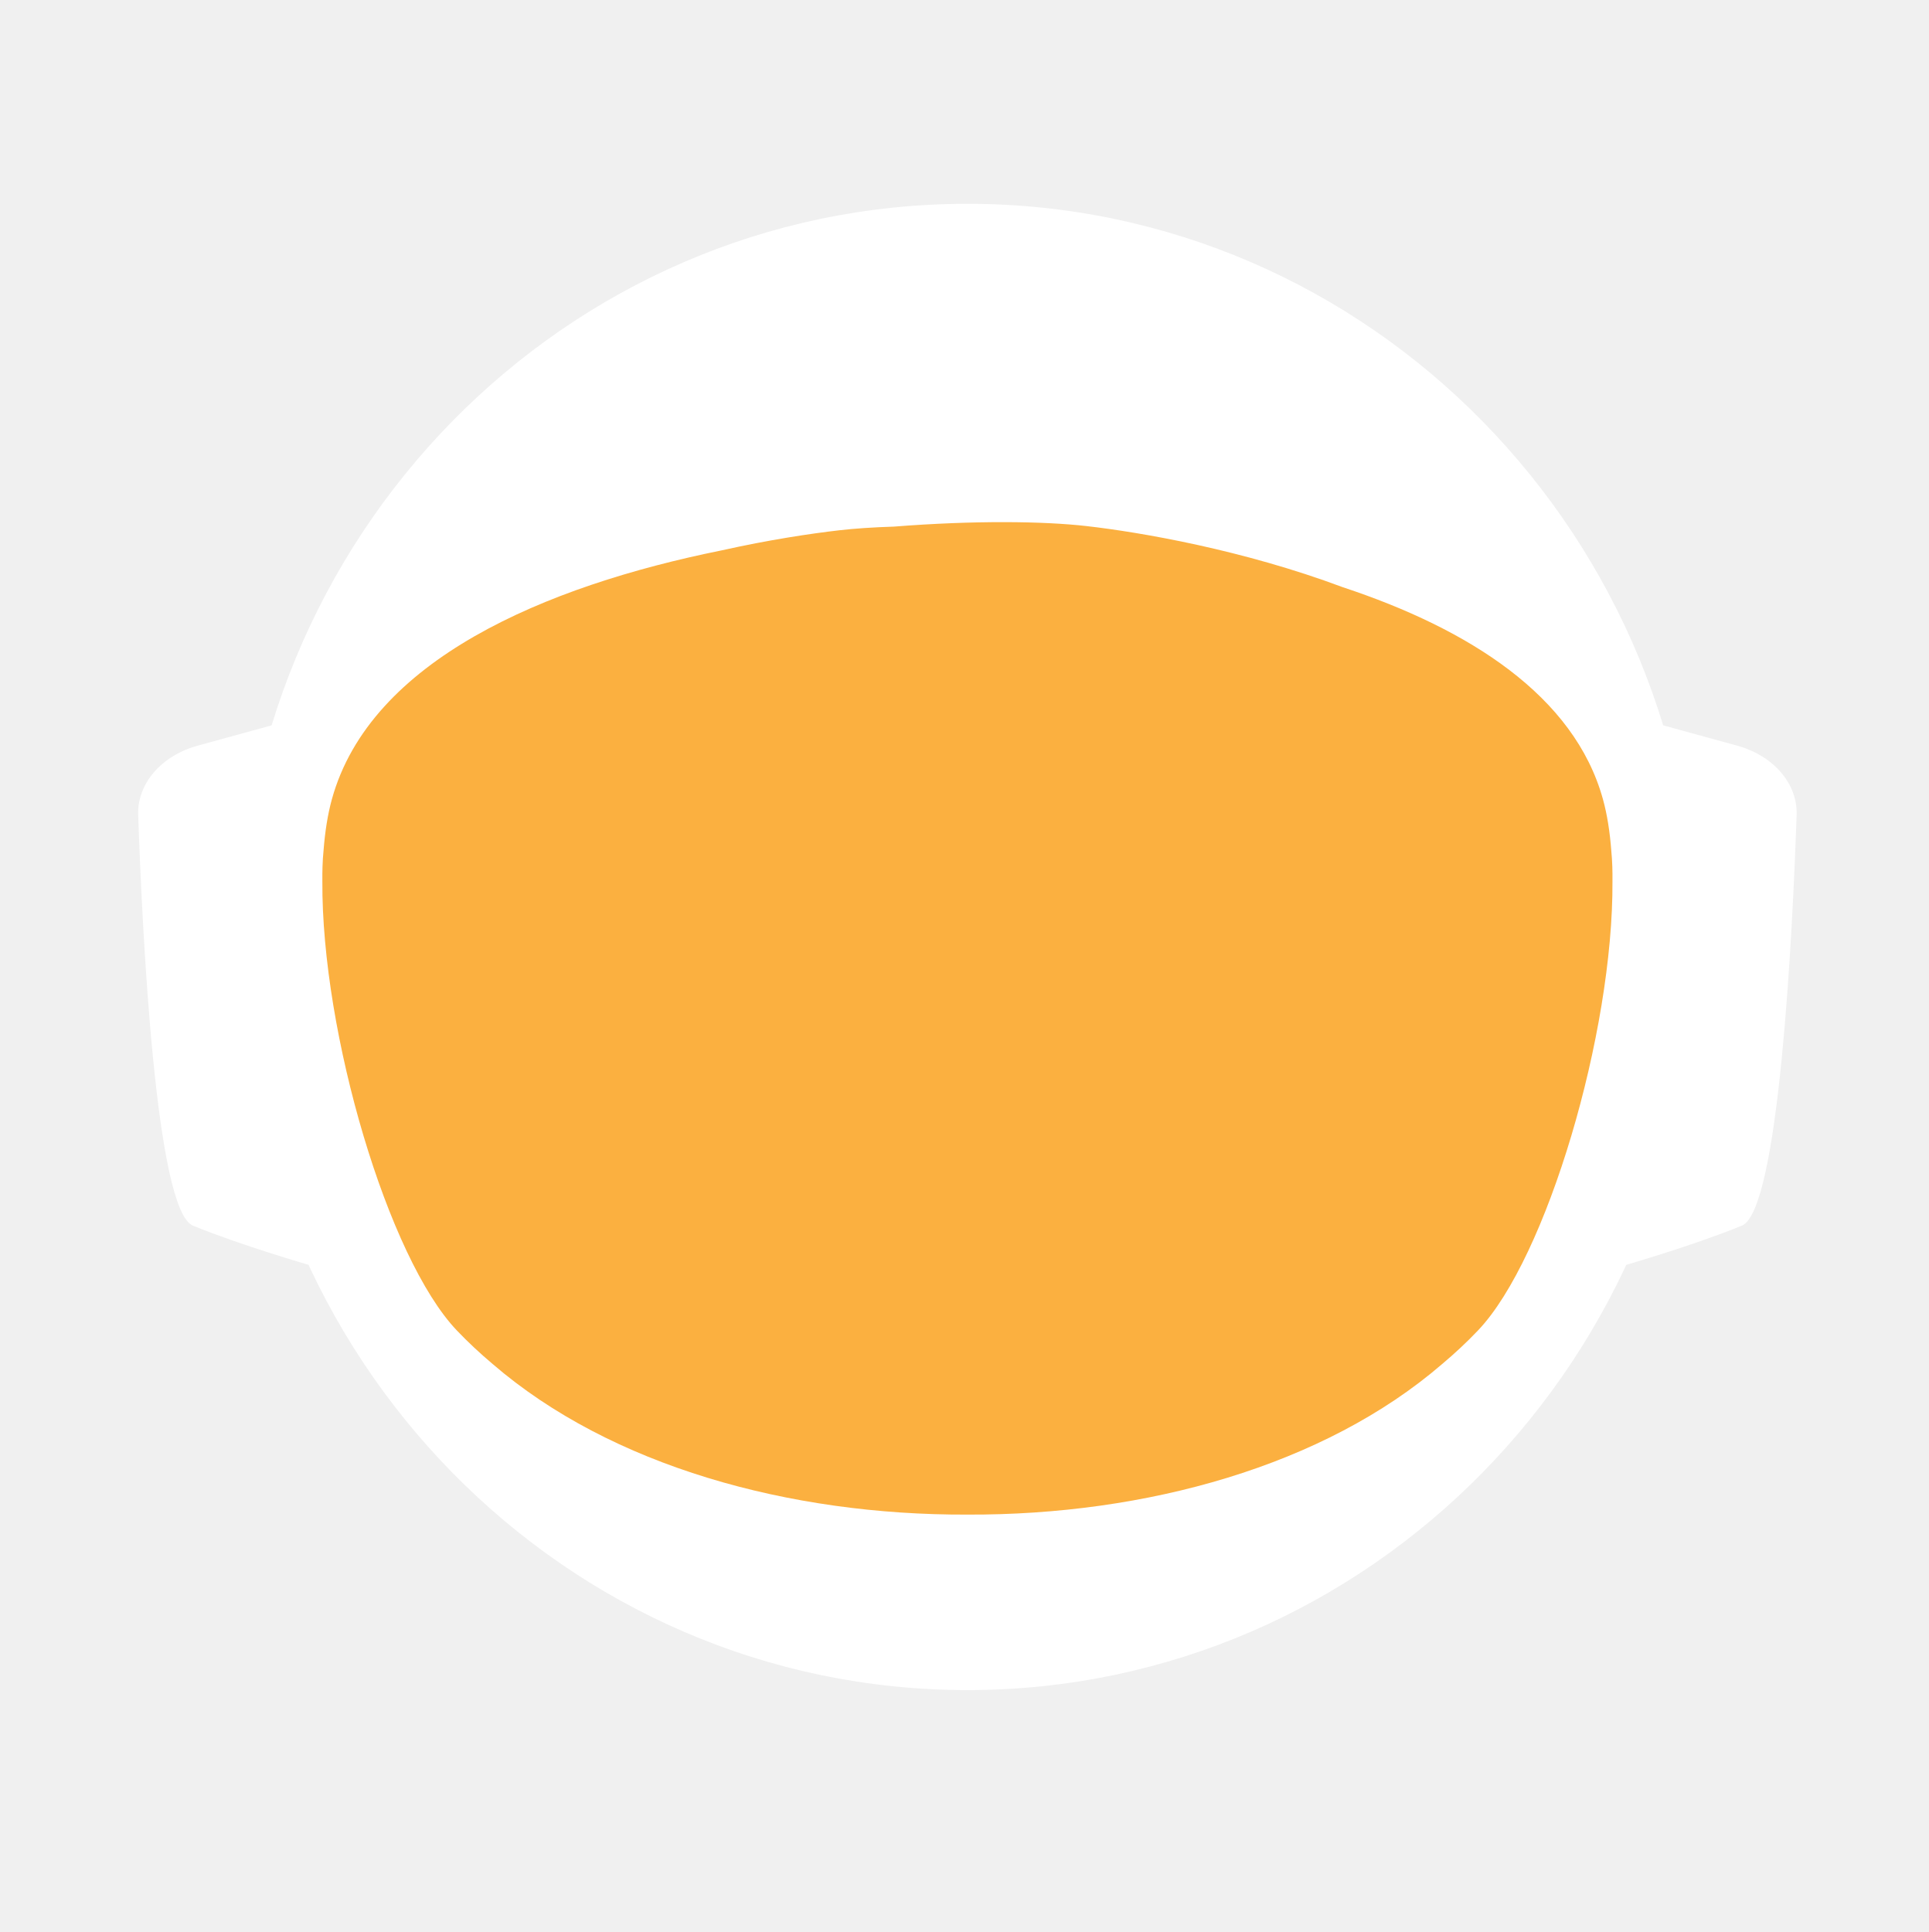
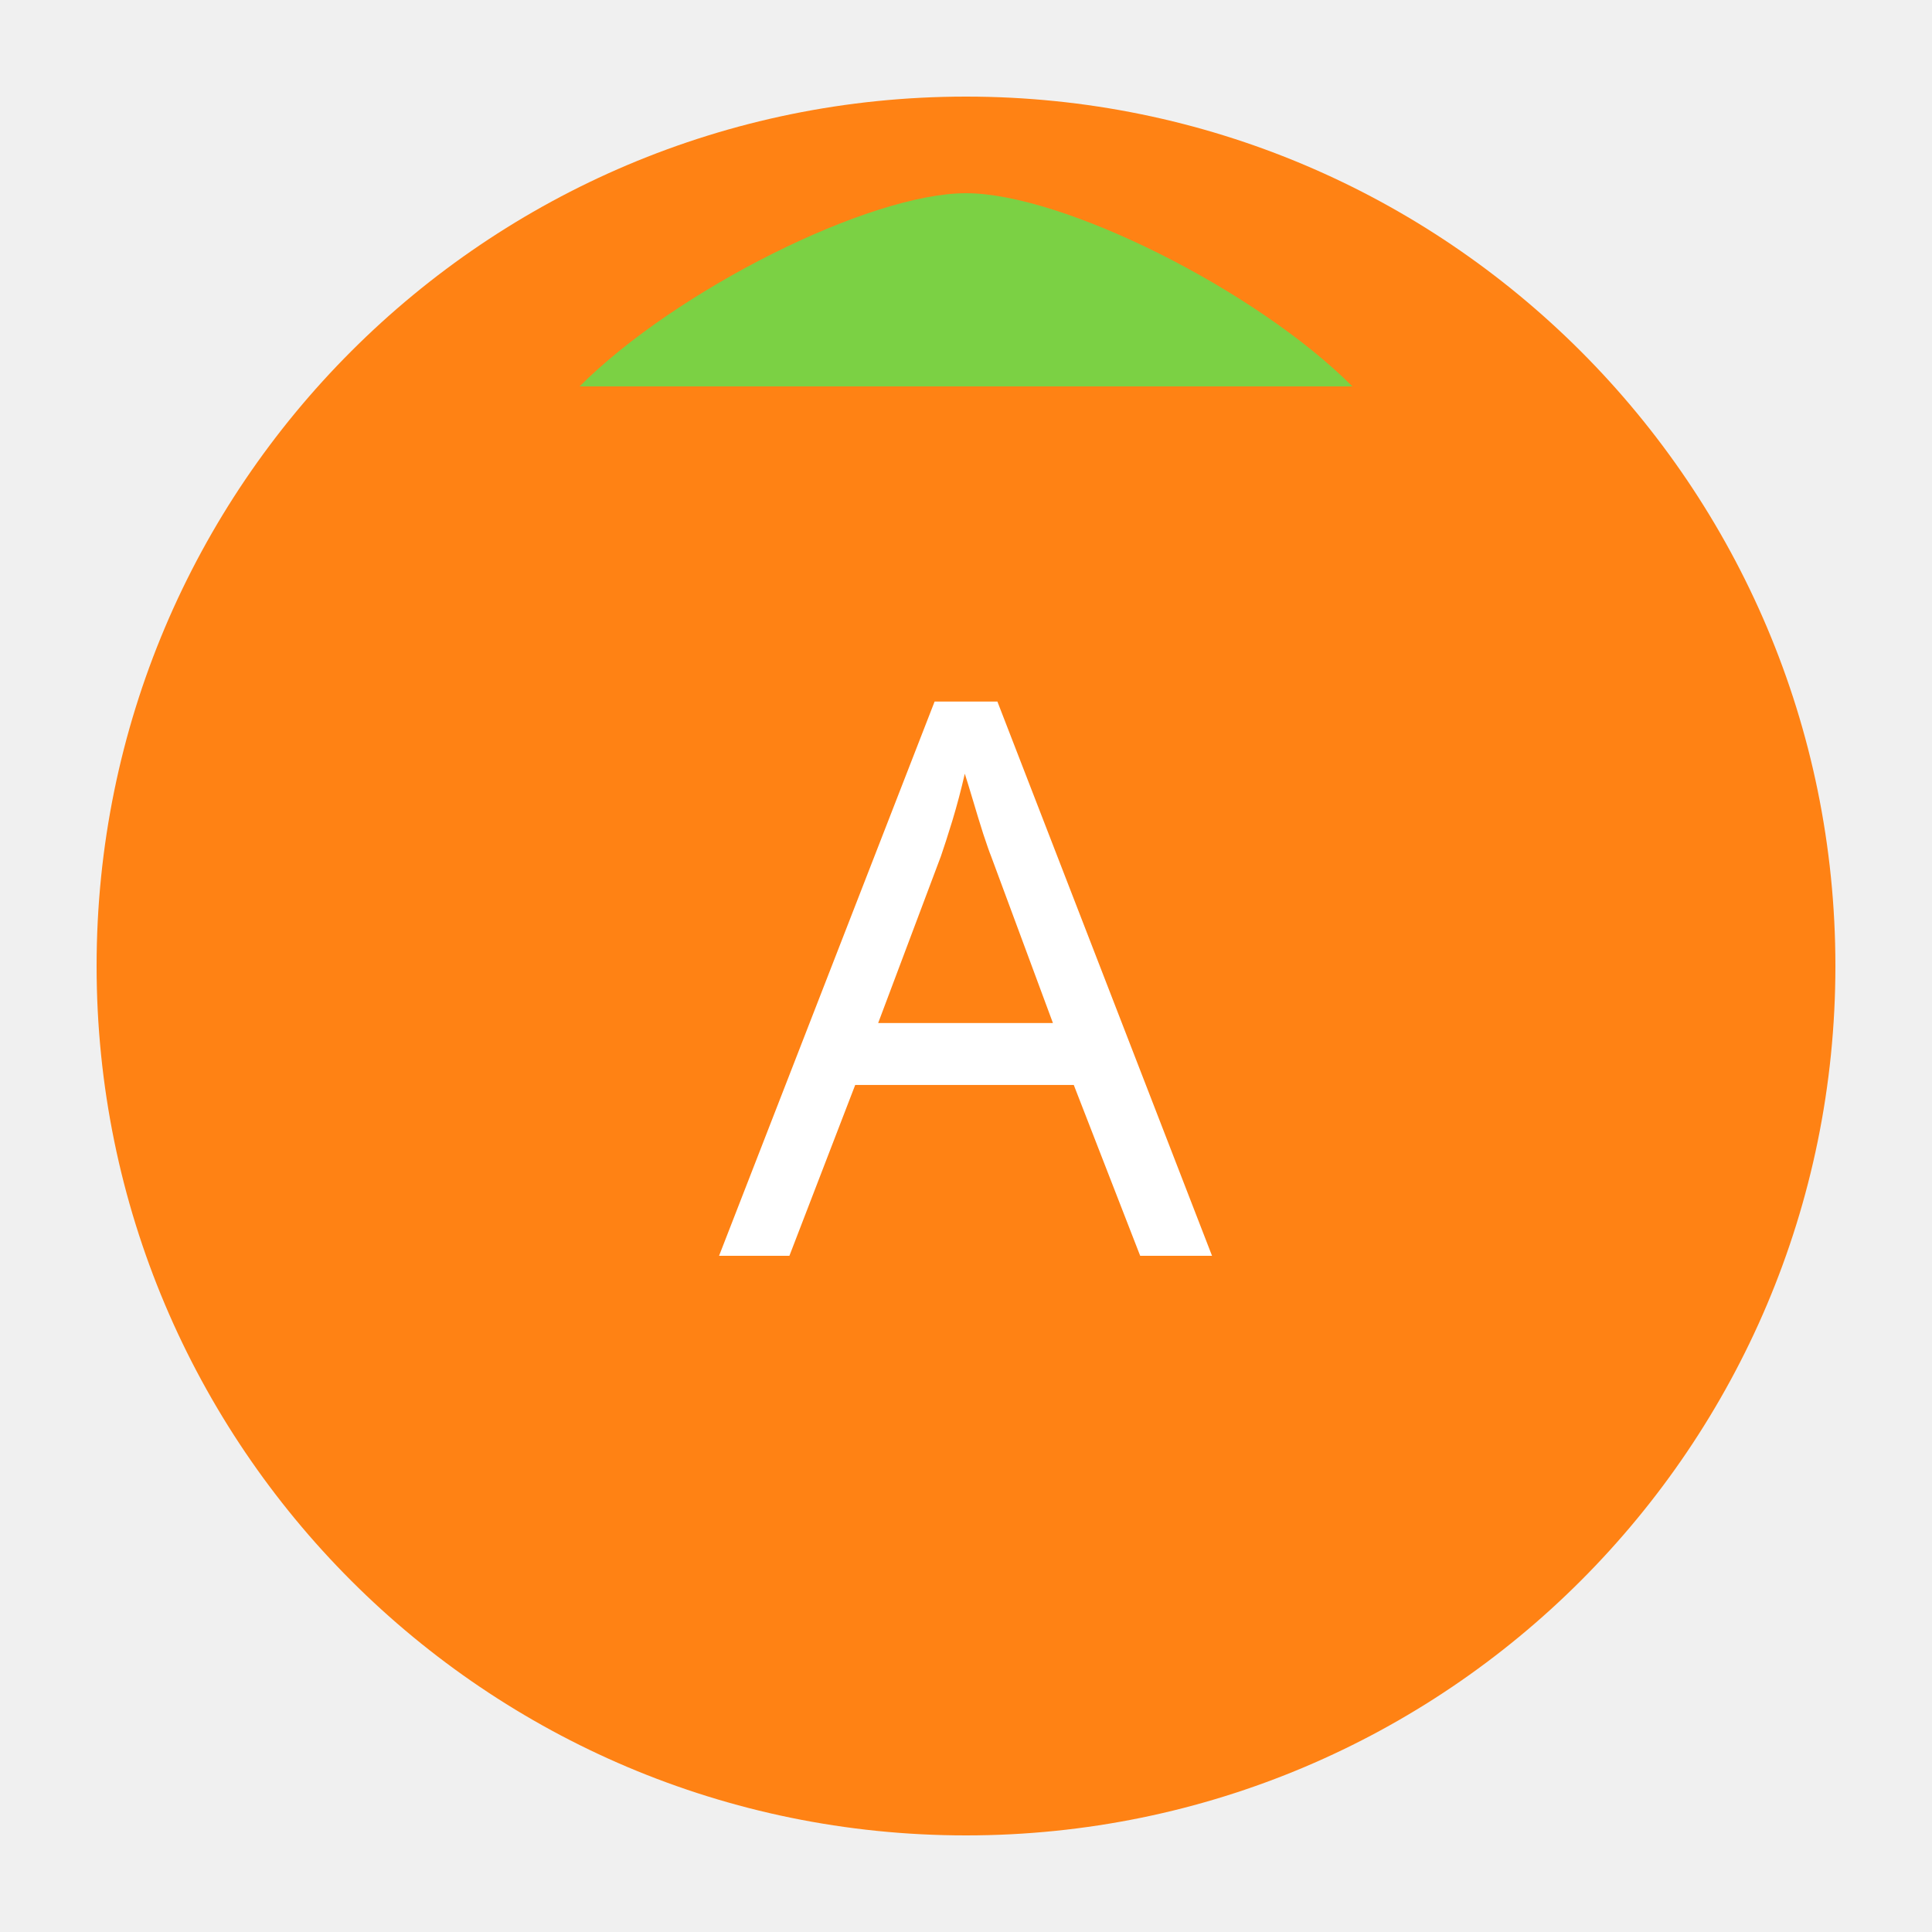
- <svg xmlns="http://www.w3.org/2000/svg" id="_Слой_2" data-name="Слой 2" viewBox="0 0 960.01 961.55">
-   <defs>
-     <style>
-             .cls-1, .cls-2 {
-             fill: #fff;
-             stroke-width: 0px;
-             }
- 
-             .cls-2 {
-             stroke-linecap: round;
-             stroke-width: 0px;
-             
-             }
- 
-             .cls-2, .cls-3 {
-             stroke: #fff;
-             stroke-width: 10px;
-             stroke-miterlimit: 10;
-             }
- 
-             .cls-4 {
-             fill: transparent;
-             stroke: #fff;
-             stroke-width: 0px;
-             }
- 
-             .cls-3 {
-             fill: #FBB040;
- 
-             stroke-width: 0px;
-             }
-         </style>
-     <linearGradient id="animated_gradient" x1="0%" y1="0%" x2="100%" y2="100%" gradientUnits="userSpaceOnUse">
-       <stop offset="100%" stop-color="#427fc1">
-         <animate attributeName="stop-color" values="#427fc1;#00bcd4;#8bc34a;#ffc107;#3f51b5;#9e9e9e;#427fc1" dur="10s" repeatCount="indefinite" />
-       </stop>
-     </linearGradient>
-   </defs>
-   <g id="_Слой_6" data-name="Слой 6">
-     <g>
-       <path class="cls-4" d="M960.01,480c0,9.16-.26,18.26-.77,27.29-.01.12-.02.25-.02.38-.04.67-.08,1.35-.13,2.03-.05.94-.11,1.88-.18,2.82-.05.88-.12,1.76-.18,2.64-.19,2.82-.42,5.62-.68,8.42-.29,3.3-.62,6.59-.99,9.87-.11,1.07-.23,2.14-.37,3.2-.34,2.96-.71,5.92-1.12,8.86-.39,2.88-.8,5.75-1.26,8.61-.12.78-.24,1.56-.37,2.34-.21,1.35-.44,2.69-.66,4.04-.45,2.69-.92,5.37-1.43,8.04-.44,2.38-.9,4.75-1.39,7.11-.01.08-.03.15-.04.23-.16.8-.33,1.6-.49,2.4-.17.8-.34,1.6-.51,2.39-.01.05-.02.1-.03.15-.63,2.94-1.27,5.87-1.96,8.79-.73,3.15-1.51,6.28-2.31,9.4-.28,1.12-.57,2.23-.86,3.34-.19.75-.39,1.51-.6,2.26-.2.75-.41,1.49-.61,2.24-.18.65-.36,1.31-.54,1.97-.18.65-.36,1.3-.55,1.96-.02.09-.05.18-.07.26-.44,1.58-.9,3.15-1.37,4.72,0,.01,0,.02,0,.03l-.66,2.22c-.22.74-.44,1.48-.67,2.22-.5,1.66-1.01,3.31-1.54,4.96-.24.75-.48,1.49-.72,2.24-.18.55-.35,1.09-.53,1.64-.48,1.46-.96,2.93-1.45,4.39-.49,1.46-.99,2.92-1.5,4.38-.51,1.45-1.02,2.91-1.54,4.35-.52,1.45-1.05,2.89-1.58,4.33-.53,1.45-1.07,2.88-1.61,4.31h-.01c-1.09,2.88-2.21,5.74-3.36,8.58-.58,1.42-1.16,2.83-1.74,4.24-.12.3-.25.58-.37.88-.36.87-.73,1.73-1.09,2.6-.11.25-.21.51-.32.76-.35.83-.71,1.65-1.07,2.47-.25.59-.5,1.17-.75,1.76-.61,1.4-1.23,2.79-1.86,4.18-.26.58-.53,1.17-.79,1.76-.49,1.11-1,2.22-1.52,3.32-.5,1.08-1.01,2.16-1.52,3.24-.05.1-.1.2-.14.3-1.27,2.7-2.57,5.38-3.89,8.04-.04.07-.07.14-.1.21-.12.24-.24.48-.36.72-.93,1.87-1.87,3.73-2.83,5.58-.26.51-.52,1.01-.78,1.52-.07.13-.14.26-.2.39-1.29,2.48-2.61,4.95-3.94,7.4-.05.09-.1.18-.14.27-.23.41-.46.83-.68,1.24-1.13,2.06-2.27,4.1-3.42,6.14-.12.22-.24.44-.37.65-.48.84-.96,1.68-1.45,2.51-.26.45-.52.9-.78,1.35-.38.66-.76,1.31-1.15,1.97-.38.65-.77,1.3-1.16,1.96-.77,1.3-1.55,2.6-2.34,3.89-.39.65-.78,1.3-1.18,1.94-.39.65-.79,1.29-1.2,1.94-.38.62-.77,1.23-1.16,1.85-.37.59-.73,1.19-1.11,1.78-.85,1.35-1.71,2.7-2.58,4.04-.02.03-.04.06-.06.09-.47.73-.94,1.46-1.43,2.18-.33.51-.66,1.02-1,1.53-.82,1.25-1.65,2.49-2.49,3.73-.5.75-1,1.49-1.51,2.22-.36.53-.72,1.06-1.08,1.58-.35.52-.71,1.04-1.08,1.56-1.35,1.97-2.73,3.92-4.12,5.86-7.16,10.01-14.7,19.73-22.61,29.14-2.33,2.8-4.71,5.57-7.12,8.31h0c-5.02,5.73-10.18,11.33-15.47,16.8-4.22,4.38-8.53,8.67-12.91,12.89-1.08,1.04-2.17,2.07-3.26,3.09-.8.76-1.61,1.52-2.42,2.27-2.1,1.97-4.23,3.91-6.37,5.81-1.01.92-2.04,1.83-3.07,2.74-2.05,1.81-4.12,3.6-6.21,5.38-1.04.89-2.09,1.77-3.14,2.65-2.1,1.76-4.21,3.5-6.34,5.23-1.07.86-2.14,1.71-3.21,2.57-39.01,31-82.97,56.06-130.48,73.81-.05.02-.1.04-.15.06-8.64,3.22-17.4,6.21-26.27,8.94-8.04,2.48-16.17,4.75-24.38,6.8-37.5,9.41-76.74,14.4-117.15,14.4s-79.63-4.99-117.12-14.4c-4.75-1.19-9.48-2.45-14.17-3.78-12.3-3.49-24.39-7.45-36.26-11.87-.11-.04-.22-.09-.33-.13-65.29-24.37-123.84-62.55-172.11-110.99-.83-.83-1.66-1.67-2.47-2.51-1.97-1.99-3.9-3.99-5.81-6.01-6.78-7.14-13.34-14.5-19.66-22.05-22.96-27.36-42.91-57.32-59.37-89.36-.1-.17-.19-.34-.27-.52-.69-1.36-1.38-2.72-2.06-4.08-2.3-4.6-4.53-9.25-6.69-13.94-2.15-4.69-4.24-9.42-6.25-14.19-1.31-3.12-2.59-6.26-3.84-9.41-.62-1.56-1.23-3.13-1.84-4.71-.12-.28-.23-.57-.33-.86-.55-1.43-1.09-2.87-1.62-4.31-.6-1.61-1.19-3.23-1.77-4.85-.03-.06-.05-.12-.07-.19-.56-1.58-1.12-3.17-1.67-4.75-.57-1.64-1.13-3.28-1.68-4.92h0c-1.1-3.31-2.16-6.62-3.2-9.95-2.04-6.61-3.95-13.29-5.72-20.02-.01-.04-.03-.09-.03-.13-2.64-10.06-4.96-20.24-6.95-30.55l-.06-.33c-.33-1.73-.66-3.47-.97-5.21-.32-1.75-.62-3.49-.92-5.24-.29-1.75-.58-3.5-.86-5.26-.27-1.75-.54-3.51-.8-5.27-.03-.18-.06-.35-.08-.53-.23-1.59-.45-3.18-.67-4.77-.19-1.42-.37-2.84-.55-4.27-.05-.35-.09-.69-.13-1.04-.66-5.32-1.23-10.67-1.72-16.05-.16-1.79-.31-3.58-.45-5.38-.07-.76-.12-1.52-.17-2.28-.18-2.44-.34-4.89-.49-7.34-.03-.51-.07-1.01-.09-1.51-.09-1.7-.17-3.41-.25-5.12-.24-5.44-.4-10.9-.46-16.39-.02-1.83-.03-3.66-.03-5.49,0-6.21.12-12.4.35-18.55.08-2.02.17-4.03.27-6.04,0-.07,0-.14.01-.21.1-2.01.22-4.02.34-6.02.26-4.08.57-8.14.93-12.19.9-10.09,2.1-20.08,3.61-29.98,3.95-25.85,9.96-51.03,17.85-75.35,1.83-5.61,3.75-11.17,5.76-16.68,1.35-3.68,2.74-7.33,4.17-10.96.71-1.82,1.44-3.63,2.18-5.44,2.95-7.22,6.08-14.35,9.36-21.39,4.11-8.8,8.48-17.46,13.1-25.96,1.88-3.46,3.79-6.89,5.76-10.29.84-1.47,1.7-2.93,2.56-4.39.11-.2.23-.41.35-.61.93-1.56,1.86-3.11,2.79-4.65.06-.11.12-.21.19-.31.83-1.36,1.66-2.71,2.5-4.06.29-.49.59-.97.91-1.45,2.91-4.66,5.91-9.26,8.98-13.81,0,0,.01-.02.02-.03,3.23-4.78,6.55-9.49,9.94-14.15,1.13-1.55,2.28-3.1,3.43-4.64,1.15-1.54,2.31-3.07,3.48-4.6C186.58,73.83,324.67.05,480,.05c128.41,0,245.04,50.41,331.18,132.53,4.17,3.98,8.26,8.02,12.29,12.15,1.34,1.37,2.67,2.75,4,4.14.06.05.1.1.14.14,1.27,1.34,2.54,2.69,3.8,4.05,1.31,1.4,2.61,2.82,3.9,4.24,1.29,1.41,2.57,2.83,3.83,4.26.17.18.33.36.49.55,1.01,1.14,2.02,2.29,3.02,3.44.55.63,1.1,1.28,1.65,1.92,2.04,2.38,4.06,4.77,6.05,7.19.03.02.05.05.08.08.99,1.21,1.99,2.43,2.98,3.66.27.33.55.67.81,1.01,1.15,1.42,2.28,2.85,3.41,4.28.8,1.02,1.6,2.05,2.4,3.08.09.11.17.22.25.33.62.79,1.23,1.59,1.84,2.39.74.98,1.48,1.96,2.22,2.95.65.86,1.29,1.72,1.93,2.59.12.15.23.31.35.47.65.89,1.3,1.78,1.95,2.67,1.6,2.19,3.17,4.4,4.72,6.62.49.7.98,1.4,1.47,2.1.13.19.26.38.39.56.97,1.4,1.93,2.8,2.88,4.21,1.21,1.78,2.4,3.57,3.57,5.37.94,1.42,1.87,2.85,2.79,4.29,1.04,1.62,2.07,3.25,3.09,4.88,2.04,3.27,4.05,6.57,6.01,9.9.98,1.66,1.95,3.33,2.92,5.01.96,1.66,1.91,3.34,2.85,5.02t.01.02c.89,1.6,1.78,3.21,2.66,4.82.15.26.29.53.42.79.73,1.34,1.45,2.68,2.16,4.03.16.28.31.56.45.84.88,1.67,1.75,3.34,2.61,5.02.86,1.67,1.7,3.36,2.54,5.05.25.5.49,1,.74,1.5.62,1.24,1.22,2.48,1.82,3.73.82,1.7,1.63,3.41,2.44,5.13.05.09.09.19.13.28.39.86.79,1.71,1.18,2.57.4.85.79,1.71,1.18,2.58.29.64.57,1.28.85,1.92.5,1.11.99,2.21,1.48,3.32.01.03.03.06.04.09.78,1.78,1.55,3.56,2.31,5.35.76,1.8,1.51,3.61,2.25,5.41.73,1.81,1.46,3.61,2.18,5.43h0c.71,1.82,1.42,3.64,2.11,5.46.63,1.66,1.25,3.32,1.86,4.98.23.62.46,1.24.68,1.86.37,1.01.74,2.02,1.09,3.04.21.58.41,1.15.61,1.73.2.56.39,1.12.59,1.68.16.48.33.95.49,1.43.22.63.43,1.25.64,1.88.53,1.56,1.05,3.13,1.56,4.7.24.72.47,1.43.7,2.15l.06.18c.36,1.13.72,2.27,1.08,3.41.14.43.27.86.4,1.29.2.66.41,1.31.61,1.97.08.28.17.55.25.83.21.69.42,1.38.62,2.07.04.13.08.27.12.4.19.64.38,1.28.57,1.93.17.57.34,1.14.5,1.72l.54,1.89c.25.89.5,1.78.75,2.68.26.91.51,1.82.76,2.74.03.14.07.27.11.4.36,1.31.71,2.63,1.04,3.95.19.67.36,1.34.53,2.02.78,3.03,1.52,6.09,2.24,9.15.15.64.31,1.28.46,1.92.04.17.07.33.11.49.17.73.34,1.46.5,2.19.07.33.15.67.22,1,.58,2.53,1.12,5.08,1.64,7.63.26,1.26.52,2.52.76,3.79.16.82.32,1.65.48,2.47.02.07.03.15.04.22.13.65.25,1.31.38,1.97.11.62.23,1.24.34,1.86.22,1.14.42,2.29.62,3.43.18.99.35,1.97.51,2.96.18,1.07.36,2.13.52,3.2.15.83.28,1.67.4,2.5.08.48.16.97.23,1.46.02.13.04.25.05.37.15.97.3,1.95.44,2.93.15.98.29,1.96.42,2.94.13.94.25,1.89.38,2.83.24,1.8.48,3.61.7,5.42.15,1.25.31,2.5.45,3.76.08.7.16,1.41.24,2.11.03.33.07.66.1,1,.15,1.27.28,2.54.4,3.81.05.53.1,1.06.15,1.59.09.9.18,1.81.26,2.72.02.19.03.39.05.59.16,1.72.3,3.45.43,5.17.02.22.04.44.05.66,0,.11.02.21.02.31.11,1.48.22,2.96.32,4.45,0,.13.02.27.03.4.01.22.03.45.04.67.1,1.55.2,3.1.28,4.65,0,.1.01.2.02.3.05.81.08,1.63.12,2.44.04.77.08,1.53.12,2.3.13,2.76.22,5.52.3,8.29.02.53.04,1.07.04,1.61.02.94.04,1.87.06,2.81.02.93.04,1.87.05,2.81v.25c0,1.03.03,2.05.03,3.08.02,1.03.02,2.06.02,3.09Z" />
-       <g>
-         <path id="_ухо" data-name="ухо" class="cls-4" d="M194.68,355.85l-39.26,10.79c-15.37,4.22-25.55,16.06-25.09,29.21,1.71,49.79,7.38,166.77,23.08,173.21,19.97,8.19,48.94,16.58,48.94,16.58l-7.66-229.78Z" />
-         <path id="_ухо-2" data-name="ухо" class="cls-4" d="M765.33,355.85l39.26,10.79c15.37,4.22,25.55,16.06,25.09,29.21-1.71,49.79-7.38,166.77-23.08,173.21-19.97,8.19-48.94,16.58-48.94,16.58l7.66-229.78Z" />
-       </g>
-       <path class="cls-4" d="M838.95,789.8c-2.27,2.8-4.59,5.57-6.94,8.31h0c-3.49,4.08-7.04,8.09-10.67,12.04-1.93,2.12-3.89,4.23-5.87,6.31-46.79,49.23-103.8,88.2-167.52,113.3l-.15.06c-.73.29-1.47.57-2.2.86-.06.02-.13.04-.2.07-14.7,5.69-29.76,10.64-45.13,14.81-38.38,10.44-78.69,15.99-120.27,15.99s-81.9-5.55-120.28-15.99c-15.32-4.16-30.32-9.1-44.97-14.76-.13-.05-.24-.1-.36-.14-.65-.24-1.3-.49-1.94-.75-.01-.01-.03-.01-.04-.01-.1-.04-.19-.08-.29-.12-61.77-24.33-117.26-61.69-163.22-108.81-.19-.19-.39-.39-.58-.59-2.32-2.38-4.6-4.79-6.87-7.22-.4-.43-.81-.87-1.21-1.3-6.61-7.14-13.01-14.5-19.18-22.05,0-.3.01-.61.03-.92,2.72-51.31,98.65-95.57,148.26-115.08h.01c17.38-6.85,29.08-10.65,29.08-10.65h363.13s11.7,3.8,29.08,10.65h.01c49.61,19.51,145.54,63.77,148.26,115.08.02.31.03.61.03.91Z" />
-       <ellipse id="_голова" data-name="голова" class="cls-4" cx="480.01" cy="451.53" rx="303.07" ry="309.17" />
-       <ellipse id="_контур_голова" data-name="контур голова" class="cls-4" cx="480.01" cy="451.53" rx="303.07" ry="309.17" />
-       <path class="cls-4" d="M960,478.46v1.54c0,1.73-.01,3.45-.03,5.18-.02,2.42-.07,4.84-.14,7.25-.01.94-.04,1.87-.07,2.81-.01.44-.03.88-.05,1.32-.03,1.23-.08,2.45-.14,3.67-.01.4-.02.8-.05,1.19-.05,1.28-.11,2.55-.18,3.83-.03.68-.07,1.36-.1,2.04-.01.12-.02.25-.02.38-.04.67-.08,1.35-.13,2.03-.05.94-.11,1.88-.18,2.82-.05.88-.12,1.76-.18,2.64-.03.47-.07.94-.11,1.41-.09,1.24-.19,2.48-.29,3.72-.05.63-.1,1.26-.16,1.89-.04.47-.08.94-.12,1.4-.04.47-.09.94-.14,1.4-.05.6-.1,1.2-.17,1.8-.11,1.18-.22,2.35-.35,3.52-.05.5-.1.99-.16,1.49-.06.55-.11,1.11-.17,1.66-.07.56-.13,1.11-.2,1.66-.05.51-.11,1.02-.17,1.54-.12,1.05-.25,2.09-.39,3.14-.11.95-.23,1.91-.35,2.86-.12.95-.25,1.91-.38,2.86s-.26,1.9-.4,2.85c-.14.95-.28,1.9-.42,2.85-.14.97-.29,1.94-.44,2.91-.12.78-.24,1.56-.37,2.34-.21,1.35-.44,2.69-.66,4.04-.45,2.68-.93,5.36-1.43,8.04-.25,1.33-.51,2.67-.77,4-.21,1.12-.44,2.23-.66,3.34-.16.8-.33,1.6-.49,2.4-.17.8-.34,1.6-.51,2.39-.29,1.38-.59,2.77-.9,4.15-.23,1.03-.47,2.07-.71,3.1-.12.56-.25,1.13-.38,1.69-.14.56-.27,1.13-.41,1.69-.29,1.23-.58,2.47-.89,3.69,0,.02-.01.05-.02.07-.05.24-.11.48-.17.71-.26,1.07-.53,2.14-.81,3.21-.03.12-.06.25-.1.37-.24,1.01-.5,2-.77,3-.19.75-.39,1.51-.6,2.26-.2.75-.41,1.49-.61,2.24-.18.65-.36,1.31-.54,1.97-.18.65-.36,1.3-.55,1.96-.15.57-.32,1.15-.49,1.72-.31,1.1-.63,2.2-.96,3.3l-.66,2.22c-.22.74-.44,1.48-.67,2.22-.38,1.27-.77,2.54-1.18,3.8-.52,1.68-1.06,3.36-1.61,5.04-.48,1.46-.96,2.93-1.45,4.39-.49,1.46-.99,2.91-1.5,4.37h0c-.51,1.46-1.02,2.92-1.54,4.36-.52,1.45-1.05,2.89-1.58,4.33-.53,1.45-1.07,2.88-1.61,4.31h-.01c-1.1,2.88-2.22,5.73-3.36,8.57h0c-.58,1.43-1.16,2.84-1.74,4.25-.59,1.42-1.18,2.83-1.78,4.23-.6,1.41-1.21,2.82-1.82,4.22h0c-.61,1.41-1.23,2.8-1.86,4.19-.26.58-.53,1.17-.79,1.76-.27.59-.54,1.18-.81,1.76-.23.52-.47,1.04-.71,1.56-.5,1.08-1.01,2.16-1.52,3.24-.19.41-.39.82-.59,1.23-.49,1.04-.99,2.07-1.49,3.1-.53,1.11-1.07,2.21-1.61,3.31-.11.24-.22.47-.35.7-.03.07-.06.14-.1.21-.62,1.26-1.25,2.51-1.89,3.76-.69,1.36-1.38,2.71-2.08,4.06-1.41,2.7-2.84,5.39-4.29,8.06-.73,1.33-1.46,2.66-2.2,3.99-1.47,2.65-2.98,5.29-4.5,7.91-.38.66-.76,1.31-1.15,1.97-.38.65-.77,1.3-1.16,1.96-.77,1.3-1.55,2.6-2.34,3.89-.39.65-.78,1.3-1.18,1.94-.39.65-.79,1.29-1.2,1.94-.6.97-1.21,1.94-1.82,2.9-.15.25-.29.49-.45.73-.15.25-.31.49-.47.73-.33.51-.65,1.02-.98,1.53-.32.52-.65,1.02-.98,1.53-.05.08-.1.17-.15.25-.02.03-.04.06-.06.09-.07.11-.15.22-.23.33-.4.62-.8,1.23-1.2,1.85-.33.51-.66,1.02-1,1.53-.82,1.25-1.65,2.49-2.49,3.73-.5.75-1,1.49-1.51,2.22-.36.53-.72,1.06-1.08,1.58-.35.52-.71,1.04-1.08,1.56-.67.99-1.36,1.97-2.05,2.95-.69.98-1.38,1.96-2.08,2.94-7.15,10.01-14.69,19.73-22.61,29.14-2.33,2.8-4.7,5.57-7.11,8.31h0c-5.02,5.72-10.17,11.32-15.45,16.79-1.98,2.05-3.97,4.07-5.98,6.08-2.29,2.29-4.61,4.56-6.95,6.79-1.08,1.04-2.17,2.07-3.26,3.09-.8.76-1.61,1.52-2.42,2.27-2.1,1.97-4.23,3.91-6.37,5.81-1.01.92-2.04,1.83-3.07,2.74-2.05,1.82-4.12,3.62-6.21,5.38-1.04.89-2.09,1.77-3.14,2.65-2.1,1.78-4.21,3.52-6.34,5.23-1.07.86-2.14,1.71-3.21,2.57-2.44,1.94-4.9,3.86-7.37,5.74-37.8,28.9-80.01,52.28-125.46,68.99-.06.02-.13.04-.2.07-7.86,2.88-15.82,5.57-23.87,8.05-7.99,2.46-16.07,4.72-24.23,6.76-37.54,9.43-76.83,14.44-117.3,14.44s-79.74-5.01-117.28-14.44c-4.7-1.17-9.37-2.42-14.01-3.74-11.63-3.3-23.07-7.02-34.32-11.16-63.91-23.48-121.44-60.18-169.28-106.79-1.72-1.67-3.42-3.35-5.11-5.05-.83-.84-1.66-1.68-2.48-2.52-1.96-1.98-3.88-3.99-5.8-6-6.77-7.14-13.33-14.5-19.66-22.05-4.28-5.1-8.45-10.3-12.51-15.59-1.36-1.76-2.7-3.53-4.03-5.31-.08-.1-.15-.2-.22-.3-.1-.14-.21-.28-.31-.42-.62-.83-1.25-1.65-1.86-2.48-.4-.55-.8-1.1-1.2-1.65-.14-.2-.29-.4-.43-.6-.04-.06-.09-.12-.13-.17-.12-.16-.24-.33-.35-.49-2.49-3.43-4.93-6.89-7.32-10.38,0,0,0-.01,0-.01-1.66-2.43-3.31-4.87-4.92-7.33-.43-.63-.84-1.26-1.23-1.89-5.28-8.07-10.3-16.3-15.07-24.69-.05-.09-.1-.19-.15-.28-.79-1.4-1.58-2.79-2.36-4.2-.11-.19-.21-.39-.31-.58-.16-.29-.32-.57-.47-.85-.12-.22-.24-.44-.36-.66-.23-.41-.45-.81-.67-1.21-.22-.4-.44-.8-.66-1.21-.47-.87-.93-1.74-1.4-2.62-.13-.25-.27-.51-.41-.76-.2-.38-.4-.76-.61-1.15-.78-1.47-1.55-2.95-2.31-4.43-.02-.04-.05-.08-.06-.13-.1-.17-.19-.34-.27-.52-.69-1.36-1.38-2.72-2.06-4.08-1.15-2.3-2.28-4.61-3.4-6.94-1.12-2.32-2.22-4.66-3.29-7-.54-1.17-1.08-2.34-1.6-3.52-.43-.96-.85-1.91-1.28-2.86-.39-.87-.77-1.74-1.15-2.62-.11-.24-.21-.47-.31-.71-.64-1.49-1.28-2.98-1.91-4.48-1.32-3.12-2.6-6.26-3.84-9.41-.08-.19-.15-.38-.23-.58-.54-1.37-1.08-2.75-1.61-4.13-.12-.28-.23-.57-.33-.86-.55-1.43-1.09-2.87-1.62-4.31-.6-1.61-1.19-3.23-1.77-4.85-.03-.06-.05-.12-.07-.19-.56-1.58-1.12-3.17-1.67-4.75-.57-1.64-1.13-3.28-1.68-4.92h0c-.55-1.66-1.09-3.31-1.63-4.97-.53-1.66-1.05-3.32-1.57-4.98-.51-1.66-1.02-3.33-1.52-5-.5-1.68-.99-3.35-1.47-5.03-.47-1.65-.92-3.3-1.38-4.95,0-.01-.01-.02-.01-.03-.02-.05-.03-.1-.05-.16-.44-1.61-.87-3.23-1.29-4.85-.01-.04-.03-.09-.03-.13-.01-.02-.02-.03-.02-.05-.66-2.5-1.3-5-1.9-7.52-.21-.83-.41-1.66-.61-2.49-.02-.07-.04-.14-.06-.22-.38-1.63-.76-3.26-1.13-4.9-.02-.05-.03-.11-.04-.16-.28-1.22-.55-2.45-.81-3.67-.12-.5-.22-.99-.33-1.49-.09-.42-.18-.84-.27-1.26-.05-.24-.1-.49-.15-.73-.05-.23-.1-.46-.14-.69-.1-.48-.21-.96-.3-1.44-.08-.36-.16-.71-.23-1.06l-.18-.9c-.27-1.32-.53-2.64-.78-3.97l-.06-.33c-.29-1.45-.56-2.9-.82-4.35-.05-.29-.11-.57-.15-.86-.1-.52-.2-1.05-.29-1.57-.06-.35-.13-.7-.18-1.05-.08-.42-.15-.83-.22-1.24-.08-.46-.16-.92-.23-1.38-.13-.75-.26-1.51-.38-2.26-.05-.25-.09-.5-.12-.75l-.36-2.25c-.07-.42-.14-.83-.2-1.25-.14-.91-.28-1.83-.42-2.74-.06-.42-.13-.85-.18-1.28-.03-.18-.06-.35-.08-.53-.23-1.59-.45-3.18-.67-4.77-.19-1.42-.37-2.84-.55-4.27-.05-.35-.09-.69-.13-1.04-.16-1.33-.32-2.66-.48-4-.07-.5-.13-1-.18-1.5-.19-1.73-.38-3.45-.55-5.18-.04-.42-.09-.84-.12-1.26-.02-.11-.03-.22-.03-.34-.11-1.02-.21-2.04-.3-3.06-.02-.24-.04-.47-.06-.71-.09-.96-.18-1.94-.25-2.91-.05-.5-.09-.99-.13-1.49-.03-.33-.05-.65-.07-.98-.07-.76-.12-1.52-.17-2.28-.09-1.22-.18-2.44-.26-3.67-.01-.16-.02-.32-.03-.48h0c-.07-1.07-.14-2.13-.2-3.19-.03-.51-.07-1.01-.09-1.51-.03-.5-.06-1-.08-1.51-.07-1.2-.13-2.4-.17-3.61-.01-.21-.02-.43-.03-.64-.07-1.39-.12-2.78-.17-4.17-.02-.38-.03-.77-.04-1.16-.02-.72-.05-1.44-.06-2.17,0-.17,0-.34,0-.51,0-.05,0-.11-.01-.16-.03-.94-.05-1.87-.07-2.81,0-.22-.01-.44-.01-.66-.01-.33-.01-.66-.02-.99-.03-1.04-.04-2.08-.04-3.12-.01-.17-.01-.34-.01-.51-.02-1.66-.03-3.32-.03-4.98,0-1.55.01-3.1.03-4.65,0-.51,0-1.01.01-1.52v-.25c.03-1.88.06-3.75.11-5.62.01-.6.03-1.2.05-1.79.03-1.26.07-2.51.12-3.76.01-.32.02-.64.04-.96.02-.61.04-1.22.07-1.83.04-1.04.09-2.08.14-3.11.02-.37.03-.73.06-1.1,0-.07,0-.14.01-.21.02-.63.05-1.26.09-1.88.02-.38.04-.76.07-1.13.02-.41.04-.82.07-1.23.03-.6.07-1.19.11-1.78.03-.5.06-.99.09-1.48.08-1.17.16-2.33.25-3.49.04-.56.08-1.11.12-1.67.11-1.36.22-2.73.34-4.09.04-.49.08-.98.13-1.46.02-.29.04-.58.07-.87.08-.91.17-1.82.26-2.72.01-.06.01-.13.02-.19.1-1,.2-1.99.3-2.99.02-.2.04-.39.06-.59.02-.18.04-.35.06-.53.11-1.14.23-2.27.37-3.42.02-.26.05-.53.08-.79.11-.92.22-1.83.33-2.74.02-.16.04-.32.06-.47.26-2.17.54-4.34.83-6.5.05-.37.1-.74.15-1.12.06-.39.1-.79.16-1.18.1-.72.2-1.43.31-2.15.18-1.24.36-2.48.55-3.72.01-.12.03-.24.05-.37.14-.95.3-1.9.45-2.84.11-.71.23-1.42.34-2.12.04-.24.08-.48.12-.72.13-.77.26-1.55.4-2.33.04-.25.09-.49.13-.74.05-.32.11-.63.16-.95.11-.63.22-1.27.33-1.9.34-1.93.7-3.86,1.07-5.78.01-.07.02-.15.04-.22.32-1.65.64-3.3.98-4.94.08-.44.17-.88.26-1.32.37-1.79.75-3.57,1.14-5.35.39-1.83.8-3.65,1.22-5.47.04-.16.07-.32.11-.49.21-.91.42-1.81.65-2.71.22-.98.46-1.96.7-2.94.14-.59.29-1.18.44-1.76.29-1.22.6-2.44.91-3.66.03-.11.06-.23.09-.34.98-3.84,2.02-7.65,3.1-11.45.26-.93.53-1.85.8-2.77.04-.14.08-.28.12-.41.23-.79.46-1.58.69-2.36.04-.13.08-.27.12-.4.16-.55.33-1.1.5-1.65.05-.15.1-.31.14-.47.28-.91.56-1.83.84-2.75.11-.36.22-.73.34-1.09.53-1.69,1.06-3.37,1.61-5.05.6-1.87,1.22-3.73,1.85-5.59.28-.82.56-1.64.85-2.45.06-.21.13-.41.2-.61.22-.65.45-1.29.67-1.93.09-.28.19-.55.29-.83.62-1.76,1.26-3.52,1.9-5.27.67-1.84,1.35-3.67,2.05-5.5h0c.69-1.83,1.4-3.65,2.12-5.46.71-1.82,1.44-3.63,2.18-5.44.73-1.8,1.48-3.6,2.24-5.4h0c.76-1.8,1.53-3.58,2.31-5.36.78-1.78,1.57-3.56,2.37-5.33.8-1.77,1.61-3.54,2.44-5.3.51-1.1,1.03-2.2,1.55-3.29.53-1.1,1.05-2.19,1.58-3.28.53-1.09,1.06-2.18,1.6-3.27.1-.22.21-.43.32-.65.43-.87.86-1.73,1.31-2.6,1.07-2.16,2.18-4.31,3.31-6.44,0-.02,0-.03.01-.04.17-.33.35-.66.52-.99.12-.23.24-.46.37-.69.83-1.58,1.68-3.15,2.53-4.71,1.88-3.46,3.79-6.89,5.76-10.29.84-1.47,1.7-2.93,2.56-4.39.11-.2.23-.41.35-.61.93-1.56,1.86-3.11,2.79-4.65.06-.11.12-.21.19-.31.83-1.36,1.66-2.71,2.5-4.06.29-.49.59-.97.91-1.45,2.17-3.49,4.41-6.96,6.69-10.39.76-1.14,1.52-2.28,2.29-3.42,0,0,.01-.02.02-.03.81-1.2,1.62-2.4,2.45-3.59.26-.38.52-.77.79-1.15.54-.77,1.08-1.54,1.62-2.31.03-.04.06-.09.1-.14,1.64-2.33,3.29-4.66,4.98-6.96,1.13-1.55,2.28-3.1,3.43-4.64,1.15-1.54,2.31-3.07,3.48-4.6,9.59-12.52,19.79-24.55,30.55-36.05,2.3-2.46,4.63-4.9,6.99-7.31h0C223.55,55.49,345.29,0,480,0c122.4,0,234.09,45.81,318.87,121.24,4.17,3.71,8.27,7.49,12.31,11.34,2.09,1.98,4.15,3.98,6.2,6.02,1.02,1,2.04,2.02,3.06,3.05,1.01,1.02,2.02,2.05,3.03,3.08,1.34,1.37,2.67,2.75,4,4.14.06.05.1.1.14.14,1.27,1.34,2.54,2.69,3.8,4.05,1.31,1.4,2.61,2.82,3.9,4.24,1.29,1.41,2.57,2.83,3.83,4.26.17.18.33.36.49.55,1.01,1.14,2.02,2.29,3.02,3.44.55.63,1.1,1.28,1.65,1.92,2.05,2.37,4.06,4.77,6.05,7.19.03.02.05.05.08.08.99,1.21,1.99,2.43,2.98,3.66.27.33.55.67.81,1.01,1.15,1.42,2.28,2.85,3.41,4.28.8,1.02,1.6,2.05,2.4,3.08.09.11.17.22.25.33.62.79,1.23,1.59,1.84,2.39.74.98,1.48,1.96,2.22,2.95.65.86,1.29,1.72,1.93,2.59.12.15.23.31.35.47.65.89,1.3,1.78,1.95,2.67,1.6,2.19,3.17,4.4,4.72,6.62.49.7.98,1.4,1.47,2.1,1.1,1.58,2.19,3.17,3.27,4.77,1.21,1.78,2.4,3.57,3.57,5.37.94,1.42,1.87,2.85,2.79,4.29,1.04,1.62,2.07,3.25,3.09,4.88,2.04,3.27,4.05,6.57,6.01,9.9.98,1.66,1.95,3.33,2.92,5.01.96,1.66,1.91,3.34,2.85,5.02t.01.02c.89,1.6,1.78,3.21,2.66,4.82.15.26.29.53.42.79.73,1.34,1.45,2.68,2.16,4.03.16.28.31.56.45.84.88,1.67,1.75,3.34,2.61,5.02.86,1.67,1.7,3.36,2.54,5.05.25.5.49,1,.74,1.5.62,1.24,1.22,2.48,1.82,3.73.82,1.7,1.63,3.41,2.44,5.13.05.09.09.19.13.28.39.86.79,1.71,1.18,2.57.4.85.79,1.71,1.18,2.58.8,1.77,1.59,3.55,2.37,5.33.78,1.78,1.55,3.56,2.31,5.35h0c.76,1.81,1.51,3.61,2.25,5.41.73,1.81,1.46,3.61,2.18,5.43h0c.71,1.82,1.42,3.64,2.11,5.46.63,1.66,1.25,3.32,1.86,4.98.23.62.46,1.24.68,1.86.16.44.31.87.46,1.31.11.29.21.58.32.86.11.29.21.58.31.87.21.58.41,1.15.61,1.73.2.56.39,1.12.59,1.68.16.48.33.95.49,1.43.22.63.43,1.25.64,1.88.53,1.56,1.05,3.13,1.56,4.7.24.72.47,1.43.7,2.15l.06.18c.36,1.13.72,2.27,1.08,3.41.14.43.27.86.4,1.29.2.66.41,1.31.61,1.97.08.28.17.55.25.83.21.69.42,1.38.62,2.07.04.13.08.27.12.4.19.64.38,1.28.57,1.93.17.57.34,1.14.5,1.72l.54,1.89c.25.89.5,1.78.75,2.68.26.91.51,1.82.76,2.74.03.14.07.27.11.4.36,1.31.71,2.63,1.04,3.95.15.56.3,1.12.44,1.68.03.11.06.23.09.34.46,1.8.91,3.61,1.35,5.42.46,1.88.91,3.76,1.35,5.65.04.17.07.33.11.49.17.73.34,1.46.5,2.19.07.33.15.67.22,1,.17.76.34,1.52.5,2.28.39,1.78.77,3.56,1.14,5.35.09.44.18.88.26,1.32.17.82.34,1.64.5,2.47.16.82.32,1.65.48,2.47.02.07.03.15.04.22.13.65.25,1.31.38,1.97.11.62.23,1.24.34,1.86.12.65.24,1.3.35,1.95.09.49.18.99.27,1.48.18.99.35,1.97.51,2.96.08.49.16.99.24,1.48.1.57.19,1.14.28,1.72.15.83.28,1.67.4,2.5.08.48.16.97.23,1.46.02.13.04.25.05.37.15.97.3,1.95.44,2.93.15.98.29,1.96.42,2.94.15,1.1.3,2.19.44,3.29.19,1.4.37,2.8.54,4.21.2,1.5.38,3,.55,4.51.08.7.16,1.41.24,2.11.03.33.07.66.1,1,.08.74.16,1.48.23,2.22.06.53.11,1.06.17,1.59.05.53.1,1.06.15,1.59.09.9.18,1.81.26,2.72.07.77.14,1.55.2,2.33.1,1.14.19,2.29.29,3.43.01.22.03.44.05.66.04.56.08,1.11.12,1.67.07.92.14,1.83.2,2.76.02.24.03.49.05.73.02.34.04.68.06,1.03.05.74.1,1.48.14,2.23.05.78.1,1.57.14,2.36.06,1.06.11,2.13.16,3.19.03.51.06,1.03.08,1.55s.04,1.04.06,1.56c.04.93.08,1.86.11,2.79.05,1.25.09,2.5.12,3.76.02.59.04,1.19.05,1.79.02.94.04,1.87.06,2.81.02.93.04,1.87.05,2.81v.25c0,1.03.03,2.05.03,3.08.01.52.01,1.03.01,1.55Z" />
-       <g>
-         <path class="cls-4" d="M426.04,275.78c67.33-7.7,292.37,6.33,321.97,113.43,15.84,57.33-17.86,187.45-52.66,223.99-98.03,102.94-337.53,105.39-433.4-3.42-29.47-33.44-55.48-138.99-53.91-192.05,3.11-105.06,164.35-135.83,218-141.96Z" />
-         <path class="cls-4" d="M530.27,274.02c-67.33-7.7-288.67,8.09-318.27,115.2-15.84,57.33,17.86,187.45,52.66,223.99,98.03,102.94,337.53,105.39,433.4-3.42,29.47-33.44,55.48-138.99,53.91-192.05-3.11-105.06-168.06-137.59-221.71-143.73Z" />
-       </g>
-     </g>
-     <g>
-       <path id="_ухо-3" data-name="ухо" class="cls-1" d="M144.73,358.38l-46.34,12.73c-18.14,4.98-30.15,18.95-29.62,34.47,2.02,58.76,8.71,196.81,27.23,204.41,23.57,9.67,57.76,19.57,57.76,19.57" />
-       <path id="_ухо-4" data-name="ухо" class="cls-1" d="M818.17,358.38l46.34,12.73c18.14,4.98,30.15,18.95,29.62,34.47-2.02,58.76-8.71,196.81-27.23,204.41-23.57,9.67-57.76,19.57-57.76,19.57" />
-     </g>
-     <ellipse id="_голова-2" data-name="голова" class="cls-2" cx="481.45" cy="471.29" rx="357.67" ry="364.86" />
-     <path class="cls-3" d="M802.41,431.43c-.08-2.7-.26-5.36-.51-7.98-.71-9.45-2.06-18.11-4.16-25.68-14.24-51.51-66.78-84.78-129.42-105.5-49.74-18.61-100.57-27.36-127.55-30.44-21.42-2.45-56.04-2.88-95.88.26-10.46.33-19.62.96-27.12,1.82-14.3,1.64-35.07,4.75-58.71,10.03-87.82,17.73-174.77,54.64-193.89,123.84-2.07,7.5-3.42,16.06-4.14,25.41-.27,2.71-.45,5.46-.53,8.26-.07,2.27-.09,4.63-.07,7.06-.47,75.69,32.76,187.78,66.89,223.61,5.59,5.87,11.57,11.45,17.89,16.77,58.76,50.67,147.52,75.27,236.24,74.92,88.73.35,177.49-24.24,236.25-74.92,6.33-5.31,12.31-10.9,17.89-16.77,34.13-35.84,67.36-147.93,66.89-223.61.02-2.43,0-4.79-.07-7.06Z" />
-   </g>
+ <svg xmlns="http://www.w3.org/2000/svg" viewBox="0 0 100 100">
+   <circle cx="50" cy="50" r="45" fill="#FF8214" />
+   <path d="M50 10 C55 10, 65 15, 70 20 L30 20 C35 15, 45 10, 50 10 Z" fill="#7BD144" />
+   <text x="50" y="65" text-anchor="middle" font-family="Arial Black, sans-serif" font-size="40" fill="#fff">А</text>
</svg>
